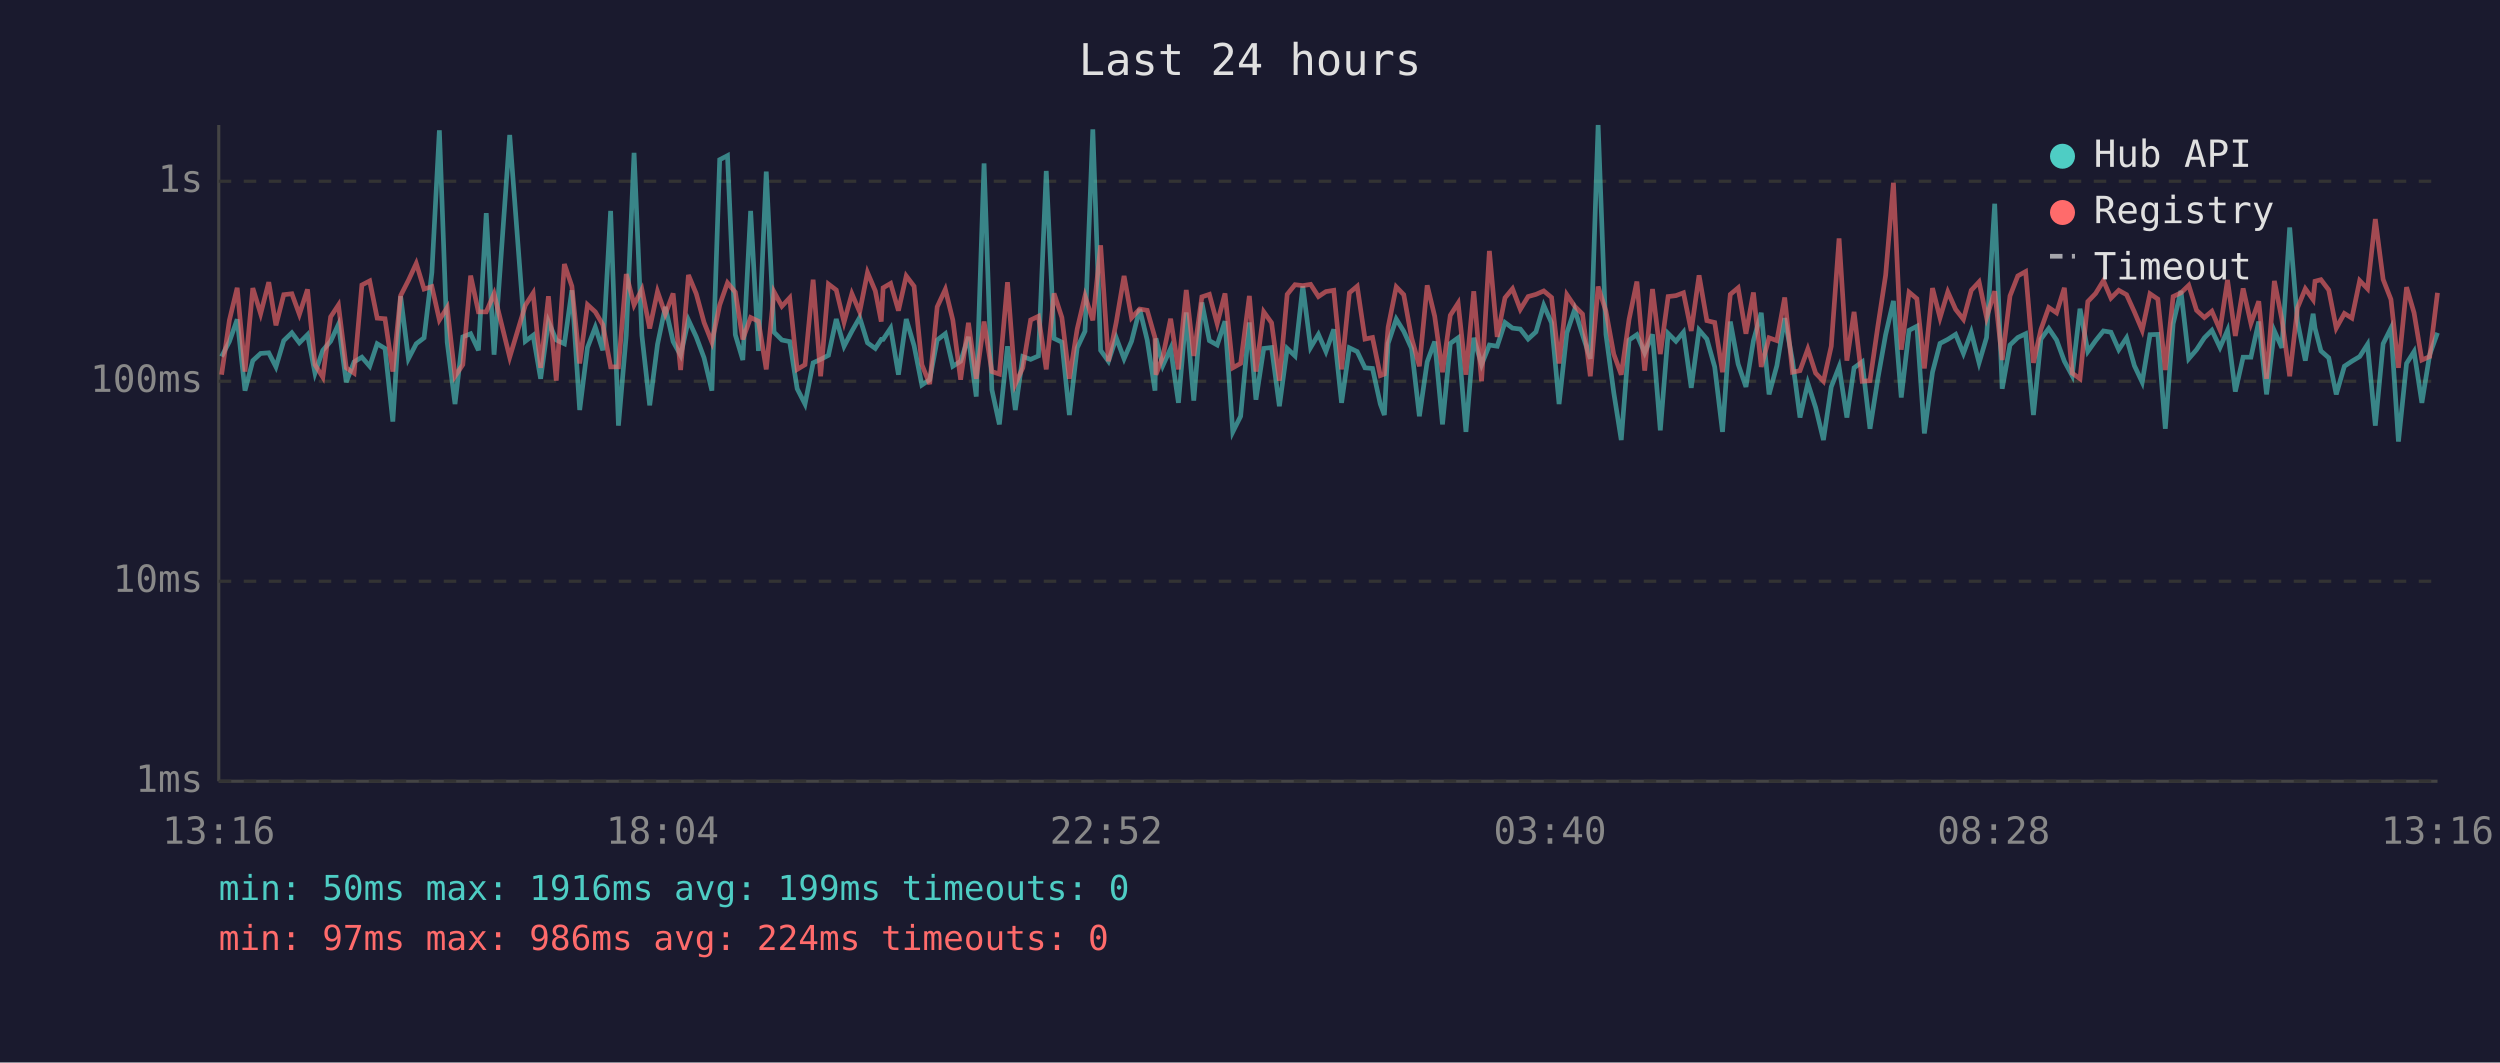
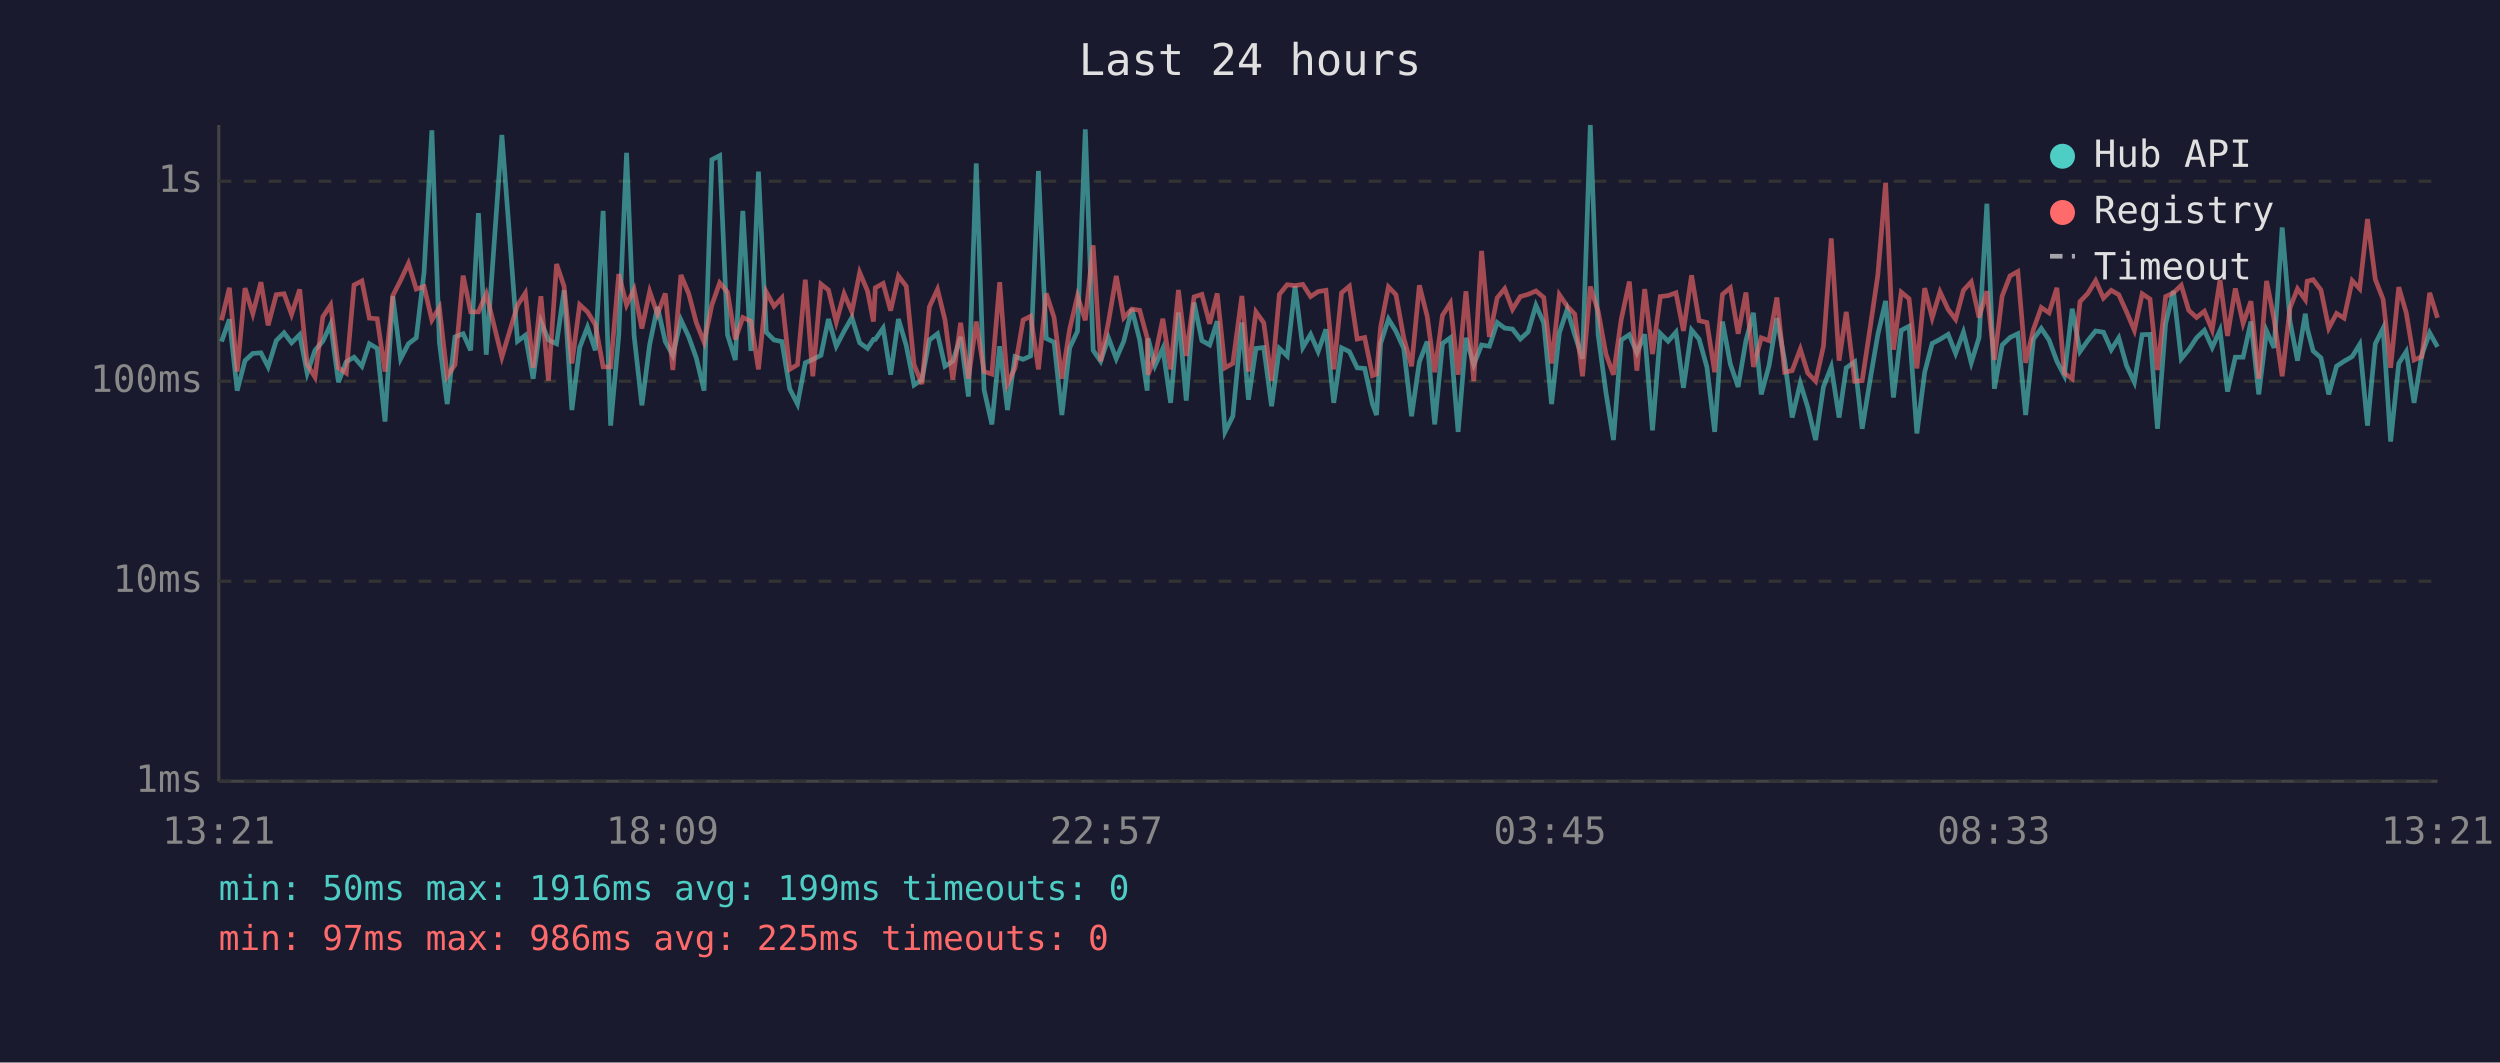
<svg xmlns="http://www.w3.org/2000/svg" viewBox="0 0 800 340" font-family="monospace" font-size="12">
  <rect width="800" height="340" fill="#1a1a2e" />
  <text x="400" y="24" fill="#e0e0e0" font-size="14" text-anchor="middle">Last 24 hours</text>
  <line x1="70" y1="40" x2="70" y2="250" stroke="#444" stroke-width="1" />
  <line x1="70" y1="250" x2="780" y2="250" stroke="#444" stroke-width="1" />
  <line x1="70" y1="250" x2="780" y2="250" stroke="#333" stroke-width="1" stroke-dasharray="4" />
  <text x="65" y="250" fill="#888" text-anchor="end" dominant-baseline="middle">1ms</text>
  <line x1="70" y1="186" x2="780" y2="186" stroke="#333" stroke-width="1" stroke-dasharray="4" />
  <text x="65" y="186" fill="#888" text-anchor="end" dominant-baseline="middle">10ms</text>
  <line x1="70" y1="122" x2="780" y2="122" stroke="#333" stroke-width="1" stroke-dasharray="4" />
  <text x="65" y="122" fill="#888" text-anchor="end" dominant-baseline="middle">100ms</text>
  <line x1="70" y1="58" x2="780" y2="58" stroke="#333" stroke-width="1" stroke-dasharray="4" />
  <text x="65" y="58" fill="#888" text-anchor="end" dominant-baseline="middle">1s</text>
-   <text x="70" y="270" fill="#888" text-anchor="middle">13:16</text>
-   <text x="212" y="270" fill="#888" text-anchor="middle">18:04</text>
-   <text x="354" y="270" fill="#888" text-anchor="middle">22:52</text>
-   <text x="496" y="270" fill="#888" text-anchor="middle">03:40</text>
-   <text x="638" y="270" fill="#888" text-anchor="middle">08:28</text>
-   <text x="780" y="270" fill="#888" text-anchor="middle">13:16</text>
-   <polyline points="70.9,114.1 73.4,109.3 75.9,102.2 78.4,125.0 80.9,115.4 83.4,113.1 86.0,112.9 88.3,117.4 90.8,109.0 93.4,106.5 95.8,109.7 98.4,107.1 100.8,119.4 103.3,112.1 105.8,109.2 108.3,103.8 110.8,122.3 113.3,115.8 115.8,114.3 118.3,117.2 120.7,110.0 123.2,111.5 125.7,134.9 128.2,94.8 130.7,114.8 133.2,110.0 135.7,108.1 138.2,87.2 140.6,41.7 143.1,109.5 145.6,129.3 148.1,107.8 150.6,106.8 153.1,112.1 155.6,68.2 158.1,113.5 163.1,43.2 168.1,109.2 170.6,107.3 173.0,121.2 175.5,102.9 178.0,108.8 180.6,110.0 183.0,92.9 185.5,131.2 188.0,111.2 190.5,104.7 192.9,112.1 195.4,67.5 197.9,136.2 200.4,107.3 202.9,48.9 205.4,107.3 207.9,129.7 210.4,110.2 212.9,98.2 215.4,109.3 217.8,113.7 220.3,102.4 222.8,107.8 225.3,114.5 227.8,125.0 230.3,51.1 232.8,49.8 235.3,107.1 237.7,115.2 240.2,67.5 242.7,112.3 245.2,54.9 247.7,106.3 250.2,108.8 252.7,109.3 255.1,124.4 257.6,129.3 260.2,116.1 262.6,115.0 265.1,113.7 267.6,102.1 270.1,110.8 272.6,106.0 275.1,101.6 277.6,109.7 280.1,111.5 282.0,108.6 282.6,108.6 285.0,105.0 287.5,119.9 290.0,102.1 292.5,110.6 295.0,123.2 297.5,121.5 299.9,108.8 302.5,106.8 304.9,117.2 307.4,115.6 309.9,107.8 312.4,126.9 314.9,52.3 317.4,124.7 319.8,135.8 322.4,110.8 324.9,131.2 327.3,114.1 329.8,115.0 332.3,113.9 334.8,54.7 337.3,108.3 339.8,109.5 342.2,132.8 344.7,111.3 347.2,106.0 349.7,41.4 352.2,112.1 354.7,115.6 357.2,108.1 359.7,114.8 362.1,109.2 364.7,98.9 367.1,108.8 369.6,125.0 369.9,108.3 372.1,117.0 374.6,111.5 377.1,128.9 379.6,100.0 382.0,128.2 384.6,96.8 387.0,109.0 389.5,110.4 392.0,102.8 394.5,138.2 397.0,133.2 399.8,103.2 401.9,127.9 404.4,111.5 406.9,111.2 409.4,130.0 411.9,111.5 414.4,113.9 416.9,91.6 419.4,111.2 421.9,107.0 424.3,112.5 426.8,105.4 429.3,128.9 431.8,111.3 434.3,112.5 436.8,117.7 439.2,117.9 441.7,129.3 443.0,132.8 444.2,109.9 446.8,102.1 449.2,106.0 451.7,111.5 454.2,133.2 456.7,115.8 459.1,109.3 461.6,135.8 464.1,109.9 466.6,108.1 469.1,138.2 471.6,108.1 474.1,116.7 476.6,110.4 479.1,110.8 481.6,103.2 484.0,105.0 486.5,105.3 489.0,108.5 491.5,106.2 494.0,97.7 496.5,103.3 498.9,129.3 501.4,106.5 503.9,99.0 506.4,107.1 508.9,114.8 511.4,40.0 513.9,107.0 516.4,125.6 518.8,140.8 521.3,108.8 523.8,107.1 526.3,112.9 528.8,107.0 531.3,137.7 533.8,106.7 536.3,109.2 538.7,106.3 541.2,124.1 543.7,105.6 546.2,108.5 548.7,117.4 551.2,138.2 553.7,102.9 556.2,116.5 558.7,123.8 561.1,109.0 563.6,100.1 566.1,126.2 568.6,117.0 571.1,101.8 573.6,115.4 576.0,133.6 578.5,122.6 581.0,130.4 583.5,140.8 586.0,123.8 588.5,117.4 591.0,133.6 593.3,117.7 595.9,115.8 598.4,137.2 600.9,121.2 603.4,107.1 605.9,96.3 608.4,127.2 610.9,105.7 613.4,104.4 615.8,138.7 618.4,119.1 620.8,109.9 623.3,108.6 625.8,107.0 628.3,113.1 630.8,106.3 633.3,116.1 635.7,108.0 638.3,65.2 640.7,124.4 643.2,110.4 645.7,108.0 648.2,106.8 650.7,132.8 653.1,108.5 655.6,105.1 658.1,108.8 660.6,115.6 663.1,120.2 665.6,98.8 668.1,112.5 670.6,109.0 673.1,105.9 675.5,106.3 678.0,111.9 680.5,108.1 683.0,117.0 685.5,122.3 688.0,107.1 690.5,107.0 692.9,137.2 695.4,103.6 697.9,93.1 700.4,114.8 702.9,111.9 705.4,108.1 707.8,105.7 710.4,111.2 712.8,105.7 715.3,125.3 717.8,114.3 720.3,114.3 722.8,102.9 725.3,126.2 727.8,105.9 730.2,111.3 732.7,72.8 735.2,102.9 737.7,115.4 740.2,100.4 740.8,105.0 742.7,112.3 745.2,114.5 747.6,126.2 750.2,117.2 752.6,115.6 755.1,114.1 757.6,110.2 760.1,136.2 762.6,110.0 765.1,105.0 767.5,141.3 770.1,116.3 772.5,112.5 775.0,128.9 777.5,113.5 780.0,106.5" fill="none" stroke="#4ecdc4" stroke-width="1.5" opacity="0.6" />
-   <polyline points="70.9,119.9 73.4,102.5 75.9,92.1 78.4,118.9 80.9,92.2 83.4,100.4 86.0,90.3 88.3,104.1 90.8,94.3 93.4,94.0 95.8,100.6 98.4,92.6 100.8,116.7 103.3,120.7 105.8,101.4 108.3,97.6 110.8,117.7 113.3,119.4 115.8,91.2 118.3,89.9 120.7,101.8 123.2,102.0 125.7,118.9 128.2,94.6 130.7,89.7 133.2,84.3 135.7,92.5 138.2,91.7 140.6,102.4 143.1,98.4 145.6,120.4 148.1,116.7 150.6,88.2 153.1,99.8 155.6,99.8 158.1,94.0 163.1,114.3 168.1,97.7 170.6,93.8 173.0,117.7 175.5,94.8 178.0,121.8 180.6,84.5 183.0,91.6 185.5,116.3 188.0,97.5 190.5,99.8 192.9,103.9 195.4,117.4 197.9,117.4 200.4,87.7 202.9,97.6 205.4,92.6 207.9,105.1 210.4,93.3 212.9,100.5 215.4,93.9 217.8,118.4 220.3,88.0 222.8,94.0 225.3,103.2 227.8,109.5 230.3,97.6 232.8,90.5 235.3,93.5 237.7,108.6 240.2,101.6 242.7,102.8 245.2,118.2 247.7,93.4 250.2,98.0 252.7,95.3 255.1,118.2 257.6,116.7 260.2,89.5 262.6,120.4 265.1,90.9 267.6,92.8 270.1,103.1 272.6,94.0 275.1,99.8 277.6,87.2 280.1,93.1 282.0,102.9 282.6,92.1 285.0,90.7 287.5,99.4 290.0,88.3 292.5,91.6 295.0,116.7 297.5,122.9 299.9,98.2 302.5,92.6 304.9,102.4 307.4,121.5 309.9,103.3 312.4,121.2 314.9,102.9 317.4,118.9 319.8,119.7 322.4,90.3 324.9,122.9 327.3,117.7 329.8,102.4 332.3,101.2 334.8,118.2 337.3,93.9 339.8,101.6 342.2,121.2 344.7,105.3 347.2,94.7 349.7,102.5 352.2,78.5 354.7,115.6 357.2,103.1 359.7,88.3 362.1,101.7 364.7,98.9 367.1,99.3 369.6,108.1 369.9,119.9 372.1,114.1 374.6,102.0 377.1,118.2 379.6,92.8 382.0,113.9 384.6,95.0 387.0,94.2 389.5,103.6 392.0,93.9 394.5,117.7 397.0,116.3 399.8,94.7 401.9,118.9 404.4,99.8 406.9,103.3 409.4,121.8 411.9,94.2 414.4,91.1 416.9,91.4 419.4,91.0 421.9,94.9 424.3,93.3 426.8,92.9 429.3,118.2 431.8,93.7 434.3,91.6 436.8,108.5 439.2,108.0 441.7,120.2 443.0,119.7 444.2,104.7 446.8,91.8 449.2,94.3 451.7,108.1 454.2,117.2 456.7,91.3 459.1,101.2 461.6,119.1 464.1,100.9 466.6,97.0 469.1,119.9 471.6,93.2 474.1,122.0 476.6,80.3 479.1,107.8 481.6,95.3 484.0,92.4 486.5,99.0 489.0,94.9 491.5,94.2 494.0,93.1 496.5,95.2 498.9,116.3 501.4,94.3 503.9,98.0 506.4,100.5 508.9,120.4 511.4,91.7 513.9,99.6 516.4,113.3 518.8,119.9 521.3,102.2 523.8,90.1 526.3,118.6 528.8,92.5 531.3,113.3 533.8,94.9 536.3,94.6 538.7,93.7 541.2,105.9 543.7,88.1 546.2,102.6 548.7,103.2 551.2,119.1 553.7,94.2 556.2,92.1 558.7,106.8 561.1,93.6 563.6,117.4 566.1,108.1 568.6,109.0 571.1,95.2 573.6,119.1 576.0,118.6 578.5,111.7 581.0,119.4 583.5,122.0 586.0,110.8 588.5,76.3 591.0,115.4 593.3,99.8 595.9,122.0 598.4,121.8 600.9,104.5 603.4,88.1 605.9,58.5 608.4,111.9 610.9,93.5 613.4,95.6 615.8,117.9 618.4,92.2 620.8,101.7 623.3,93.4 625.8,99.0 628.3,102.2 630.8,92.9 633.3,90.2 635.7,101.6 638.3,93.2 640.7,115.2 643.2,94.7 645.7,88.3 648.2,86.9 650.7,116.1 653.1,105.4 655.6,98.4 658.1,100.1 660.6,92.1 663.1,119.4 665.6,121.2 668.1,96.5 670.6,93.9 673.1,89.8 675.5,95.4 678.0,92.9 680.5,94.3 683.0,99.8 685.5,105.7 688.0,94.0 690.5,95.7 692.9,118.4 695.4,94.9 697.9,93.7 700.4,91.3 702.9,99.3 705.4,101.6 707.8,99.6 710.4,105.6 712.8,89.6 715.3,107.5 717.8,92.3 720.3,103.5 722.8,96.4 725.3,121.2 727.8,89.9 730.2,102.2 732.7,120.4 735.2,98.5 737.7,92.4 740.2,95.9 740.8,90.0 742.7,89.5 745.2,92.8 747.6,105.0 750.2,100.3 752.6,101.8 755.1,89.8 757.6,92.4 760.1,70.1 762.6,89.4 765.1,95.8 767.5,117.7 770.1,91.9 772.5,100.1 775.0,115.2 777.5,114.1 780.0,93.7" fill="none" stroke="#ff6b6b" stroke-width="1.5" opacity="0.6" />
+   <text x="70" y="270" fill="#888" text-anchor="middle">13:21</text>
+   <text x="212" y="270" fill="#888" text-anchor="middle">18:09</text>
+   <text x="354" y="270" fill="#888" text-anchor="middle">22:57</text>
+   <text x="496" y="270" fill="#888" text-anchor="middle">03:45</text>
+   <text x="638" y="270" fill="#888" text-anchor="middle">08:33</text>
+   <text x="780" y="270" fill="#888" text-anchor="middle">13:21</text>
+   <polyline points="70.9,109.3 73.4,102.2 75.9,125.0 78.4,115.4 80.9,113.1 83.5,112.9 85.8,117.4 88.4,109.0 90.9,106.5 93.3,109.7 95.9,107.1 98.3,119.4 100.8,112.1 103.3,109.2 105.8,103.8 108.3,122.3 110.8,115.8 113.3,114.3 115.8,117.2 118.2,110.0 120.7,111.5 123.2,134.9 125.7,94.8 128.2,114.8 130.7,110.0 133.2,108.1 135.7,87.2 138.2,41.7 140.6,109.5 143.1,129.3 145.6,107.8 148.2,106.8 150.6,112.1 153.1,68.2 155.6,113.5 160.6,43.2 165.6,109.2 168.1,107.3 170.6,121.2 173.1,102.9 175.5,108.8 178.1,110.0 180.5,92.9 183.0,131.2 185.5,111.2 188.0,104.7 190.5,112.1 193.0,67.5 195.4,136.2 198.0,107.3 200.5,48.9 202.9,107.3 205.4,129.7 207.9,110.2 210.4,98.2 212.9,109.3 215.3,113.7 217.9,102.4 220.4,107.8 222.8,114.5 225.3,125.0 227.8,51.1 230.3,49.8 232.8,107.1 235.3,115.2 237.7,67.5 240.3,112.3 242.7,54.9 245.2,106.3 247.7,108.8 250.2,109.3 252.7,124.4 255.2,129.3 257.7,116.1 260.1,115.0 262.7,113.7 265.1,102.1 267.6,110.8 270.1,106.0 272.6,101.6 275.1,109.7 277.6,111.5 279.5,108.6 280.1,108.6 282.6,105.0 285.0,119.9 287.5,102.1 290.0,110.6 292.5,123.2 295.0,121.5 297.4,108.8 300.0,106.8 302.4,117.2 304.9,115.6 307.4,107.8 309.9,126.9 312.4,52.3 314.9,124.7 317.4,135.8 319.9,110.8 322.4,131.2 324.8,114.1 327.4,115.0 329.8,113.9 332.3,54.7 334.8,108.3 337.3,109.5 339.8,132.8 342.3,111.3 344.8,106.0 347.3,41.4 349.8,112.1 352.2,115.6 354.7,108.1 357.2,114.8 359.6,109.2 362.2,98.9 364.7,108.8 367.1,125.0 367.4,108.3 369.6,117.0 372.1,111.5 374.6,128.9 377.1,100.0 379.6,128.2 382.1,96.8 384.6,109.0 387.1,110.4 389.5,102.8 392.0,138.2 394.5,133.2 397.4,103.2 399.5,127.9 401.9,111.5 404.4,111.2 406.9,130.0 409.4,111.5 411.9,113.9 414.4,91.6 416.9,111.2 419.4,107.0 421.8,112.5 424.3,105.4 426.8,128.9 429.3,111.3 431.8,112.5 434.3,117.7 436.7,117.9 439.2,129.3 440.5,132.8 441.8,109.9 444.3,102.1 446.7,106.0 449.2,111.5 451.7,133.2 454.2,115.8 456.7,109.3 459.1,135.8 461.6,109.9 464.1,108.1 466.6,138.2 469.1,108.1 471.6,116.7 474.1,110.4 476.6,110.8 479.1,103.2 481.5,105.0 484.0,105.3 486.5,108.5 489.0,106.2 491.5,97.7 494.0,103.3 496.5,129.3 499.0,106.5 501.5,99.0 503.9,107.1 506.4,114.8 508.9,40.0 511.4,107.0 513.9,125.6 516.3,140.8 518.8,108.8 521.4,107.1 523.8,112.9 526.3,107.0 528.8,137.7 531.3,106.7 533.8,109.2 536.3,106.3 538.7,124.1 541.3,105.6 543.7,108.5 546.2,117.4 548.7,138.2 551.2,102.9 553.7,116.5 556.2,123.8 558.7,109.0 561.1,100.1 563.6,126.2 566.1,117.0 568.6,101.8 571.1,115.4 573.5,133.6 576.1,122.6 578.5,130.4 581.0,140.8 583.5,123.8 586.0,117.4 588.5,133.6 590.8,117.7 593.5,115.8 595.9,137.2 598.5,121.2 600.9,107.1 603.4,96.3 605.9,127.2 608.4,105.7 610.9,104.4 613.4,138.7 615.9,119.1 618.3,109.9 620.8,108.6 623.4,107.0 625.8,113.1 628.3,106.3 630.8,116.1 633.3,108.0 635.8,65.2 638.2,124.4 640.7,110.4 643.2,108.0 645.7,106.8 648.2,132.8 650.7,108.5 653.2,105.1 655.7,108.8 658.2,115.6 660.6,120.2 663.1,98.8 665.6,112.5 668.1,109.0 670.6,105.9 673.1,106.3 675.6,111.9 678.0,108.1 680.5,117.0 683.0,122.3 685.5,107.1 688.0,107.0 690.4,137.2 693.0,103.6 695.5,93.1 698.0,114.8 700.4,111.9 702.9,108.1 705.4,105.7 707.9,111.2 710.4,105.7 712.8,125.3 715.3,114.3 717.8,114.3 720.3,102.9 722.8,126.2 725.3,105.9 727.7,111.3 730.3,72.8 732.8,102.9 735.2,115.4 737.7,100.4 738.3,105.0 740.2,112.3 742.7,114.5 745.2,126.2 747.7,117.2 750.1,115.6 752.7,114.1 755.1,110.2 757.6,136.2 760.1,110.0 762.6,105.0 765.0,141.3 767.6,116.3 770.0,112.5 772.5,128.9 775.0,113.5 777.5,106.5 780.0,111.0" fill="none" stroke="#4ecdc4" stroke-width="1.5" opacity="0.6" />
+   <polyline points="70.9,102.5 73.4,92.1 75.9,118.9 78.4,92.2 80.9,100.4 83.5,90.3 85.8,104.1 88.4,94.3 90.9,94.0 93.3,100.6 95.9,92.6 98.3,116.7 100.8,120.7 103.3,101.4 105.8,97.6 108.3,117.7 110.8,119.4 113.3,91.2 115.8,89.9 118.2,101.8 120.7,102.0 123.2,118.9 125.7,94.6 128.2,89.7 130.7,84.3 133.2,92.5 135.7,91.7 138.2,102.4 140.6,98.4 143.1,120.4 145.6,116.7 148.2,88.2 150.6,99.8 153.1,99.8 155.6,94.0 160.6,114.3 165.6,97.7 168.1,93.8 170.6,117.7 173.1,94.8 175.5,121.8 178.1,84.5 180.5,91.6 183.0,116.3 185.5,97.5 188.0,99.8 190.5,103.9 193.0,117.4 195.4,117.4 198.0,87.7 200.5,97.6 202.9,92.6 205.4,105.1 207.9,93.3 210.4,100.5 212.9,93.9 215.3,118.4 217.9,88.0 220.4,94.0 222.8,103.2 225.3,109.5 227.8,97.6 230.3,90.5 232.8,93.5 235.3,108.6 237.7,101.6 240.3,102.8 242.7,118.2 245.2,93.4 247.7,98.0 250.2,95.3 252.7,118.2 255.2,116.7 257.7,89.5 260.1,120.4 262.7,90.9 265.1,92.8 267.6,103.1 270.1,94.0 272.6,99.8 275.1,87.2 277.6,93.1 279.5,102.9 280.1,92.1 282.6,90.7 285.0,99.4 287.5,88.3 290.0,91.6 292.5,116.7 295.0,122.9 297.4,98.2 300.0,92.6 302.4,102.4 304.9,121.5 307.4,103.3 309.9,121.2 312.4,102.9 314.9,118.9 317.4,119.7 319.9,90.3 322.4,122.9 324.8,117.7 327.4,102.4 329.8,101.2 332.3,118.2 334.8,93.9 337.3,101.6 339.8,121.2 342.3,105.3 344.8,94.7 347.3,102.5 349.8,78.5 352.2,115.6 354.7,103.1 357.2,88.3 359.6,101.7 362.2,98.9 364.7,99.3 367.1,108.1 367.4,119.9 369.6,114.1 372.1,102.0 374.6,118.2 377.1,92.8 379.6,113.9 382.1,95.0 384.6,94.2 387.1,103.6 389.5,93.9 392.0,117.7 394.5,116.3 397.4,94.7 399.5,118.9 401.9,99.8 404.4,103.3 406.9,121.8 409.4,94.2 411.9,91.1 414.4,91.4 416.9,91.0 419.4,94.9 421.8,93.3 424.3,92.9 426.8,118.2 429.3,93.7 431.8,91.6 434.3,108.5 436.7,108.0 439.2,120.2 440.5,119.7 441.8,104.7 444.3,91.8 446.7,94.3 449.2,108.1 451.7,117.2 454.2,91.3 456.7,101.2 459.1,119.1 461.6,100.9 464.1,97.0 466.6,119.9 469.1,93.2 471.6,122.0 474.1,80.3 476.6,107.8 479.1,95.3 481.5,92.4 484.0,99.0 486.5,94.9 489.0,94.2 491.5,93.1 494.0,95.2 496.5,116.3 499.0,94.3 501.5,98.0 503.9,100.5 506.4,120.4 508.9,91.7 511.4,99.6 513.9,113.3 516.3,119.9 518.8,102.2 521.4,90.1 523.8,118.6 526.3,92.5 528.8,113.3 531.3,94.9 533.8,94.6 536.3,93.7 538.7,105.9 541.3,88.1 543.7,102.6 546.2,103.2 548.7,119.1 551.2,94.2 553.7,92.1 556.2,106.8 558.7,93.6 561.1,117.4 563.6,108.1 566.1,109.0 568.6,95.2 571.1,119.1 573.5,118.6 576.1,111.7 578.5,119.4 581.0,122.0 583.5,110.8 586.0,76.3 588.5,115.4 590.8,99.8 593.5,122.0 595.9,121.8 598.5,104.5 600.9,88.1 603.4,58.5 605.9,111.9 608.4,93.5 610.9,95.6 613.4,117.9 615.9,92.2 618.3,101.7 620.8,93.4 623.4,99.0 625.8,102.2 628.3,92.9 630.8,90.2 633.3,101.6 635.8,93.2 638.2,115.2 640.7,94.7 643.2,88.3 645.7,86.9 648.2,116.1 650.7,105.4 653.2,98.4 655.7,100.1 658.2,92.1 660.6,119.4 663.1,121.2 665.6,96.5 668.1,93.9 670.6,89.8 673.1,95.4 675.6,92.9 678.0,94.3 680.5,99.8 683.0,105.7 685.5,94.0 688.0,95.7 690.4,118.4 693.0,94.9 695.5,93.7 698.0,91.3 700.4,99.3 702.9,101.6 705.4,99.6 707.9,105.6 710.4,89.6 712.8,107.5 715.3,92.3 717.8,103.5 720.3,96.4 722.8,121.2 725.3,89.9 727.7,102.2 730.3,120.4 732.8,98.5 735.2,92.4 737.7,95.9 738.3,90.0 740.2,89.5 742.7,92.8 745.2,105.0 747.7,100.3 750.1,101.8 752.7,89.8 755.1,92.4 757.6,70.1 760.1,89.4 762.6,95.8 765.0,117.7 767.6,91.9 770.0,100.1 772.5,115.2 775.0,114.1 777.5,93.7 780.0,101.7" fill="none" stroke="#ff6b6b" stroke-width="1.5" opacity="0.6" />
  <circle cx="660" cy="50" r="4" fill="#4ecdc4" />
  <text x="670" y="50" fill="#e0e0e0" dominant-baseline="middle">Hub API</text>
  <circle cx="660" cy="68" r="4" fill="#ff6b6b" />
  <text x="670" y="68" fill="#e0e0e0" dominant-baseline="middle">Registry</text>
  <line x1="656" y1="82" x2="664" y2="82" stroke="#e0e0e0" stroke-width="1.5" stroke-dasharray="4,3" opacity="0.7" />
  <text x="670" y="86" fill="#e0e0e0" dominant-baseline="middle">Timeout</text>
  <text x="70" y="288" fill="#4ecdc4" font-size="11">min: 50ms  max: 1916ms  avg: 199ms  timeouts: 0</text>
-   <text x="70" y="304" fill="#ff6b6b" font-size="11">min: 97ms  max: 986ms  avg: 224ms  timeouts: 0</text>
+   <text x="70" y="304" fill="#ff6b6b" font-size="11">min: 97ms  max: 986ms  avg: 225ms  timeouts: 0</text>
</svg>
